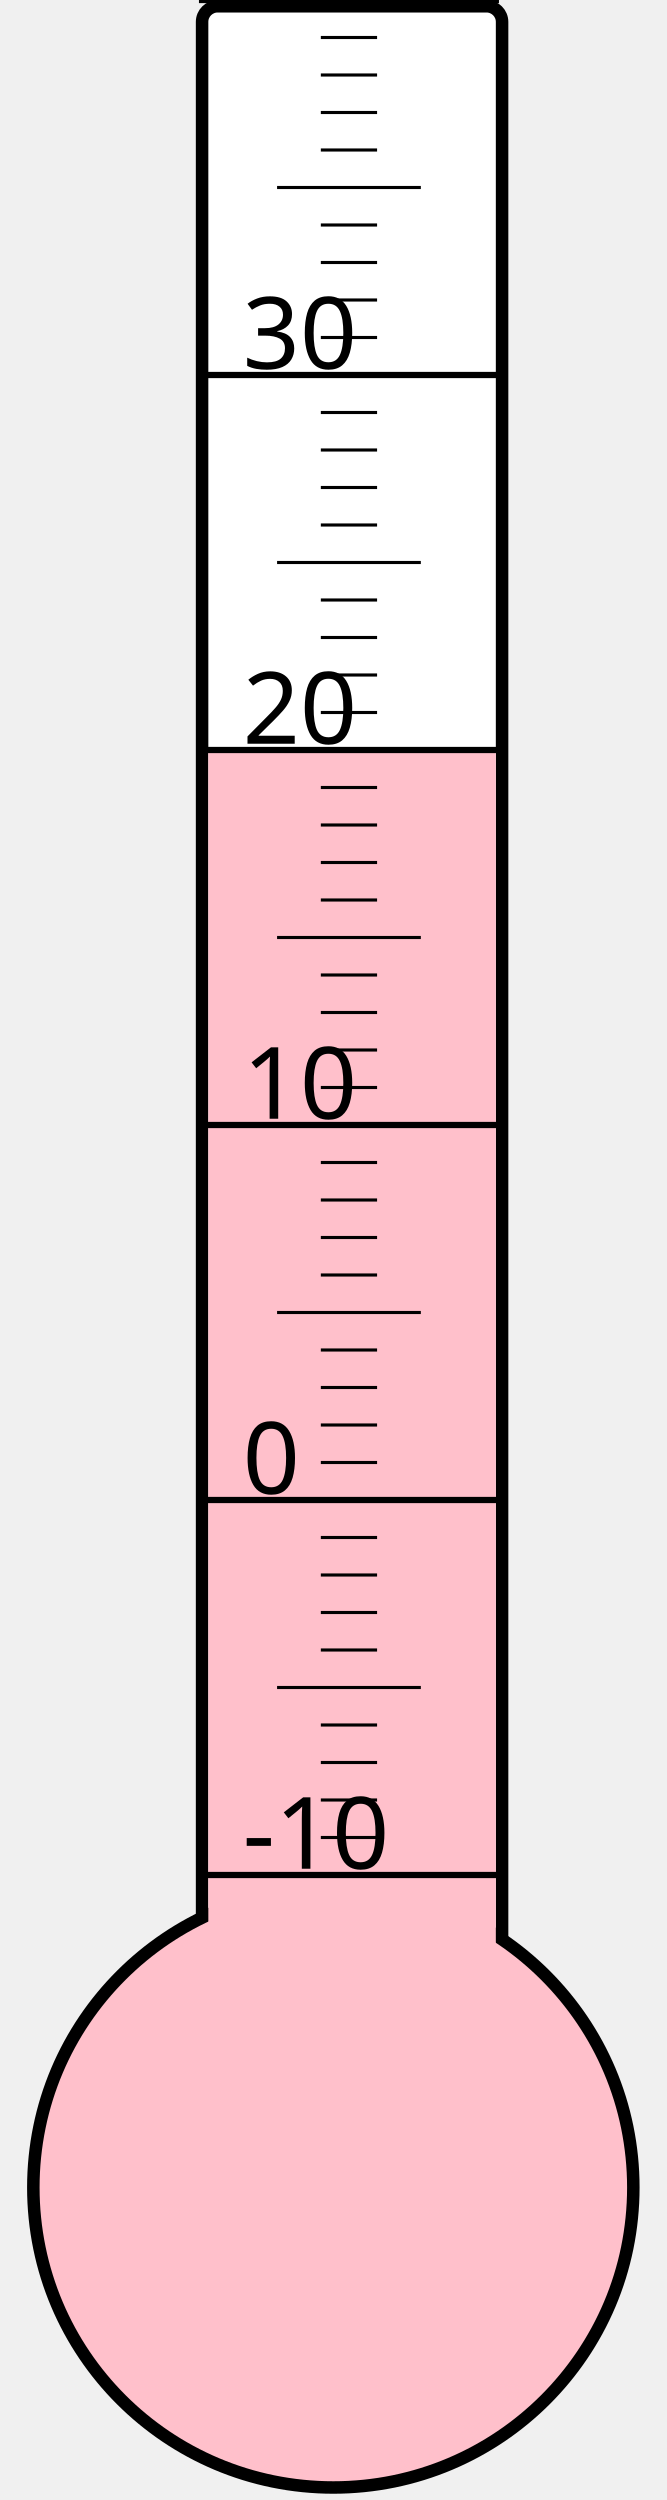
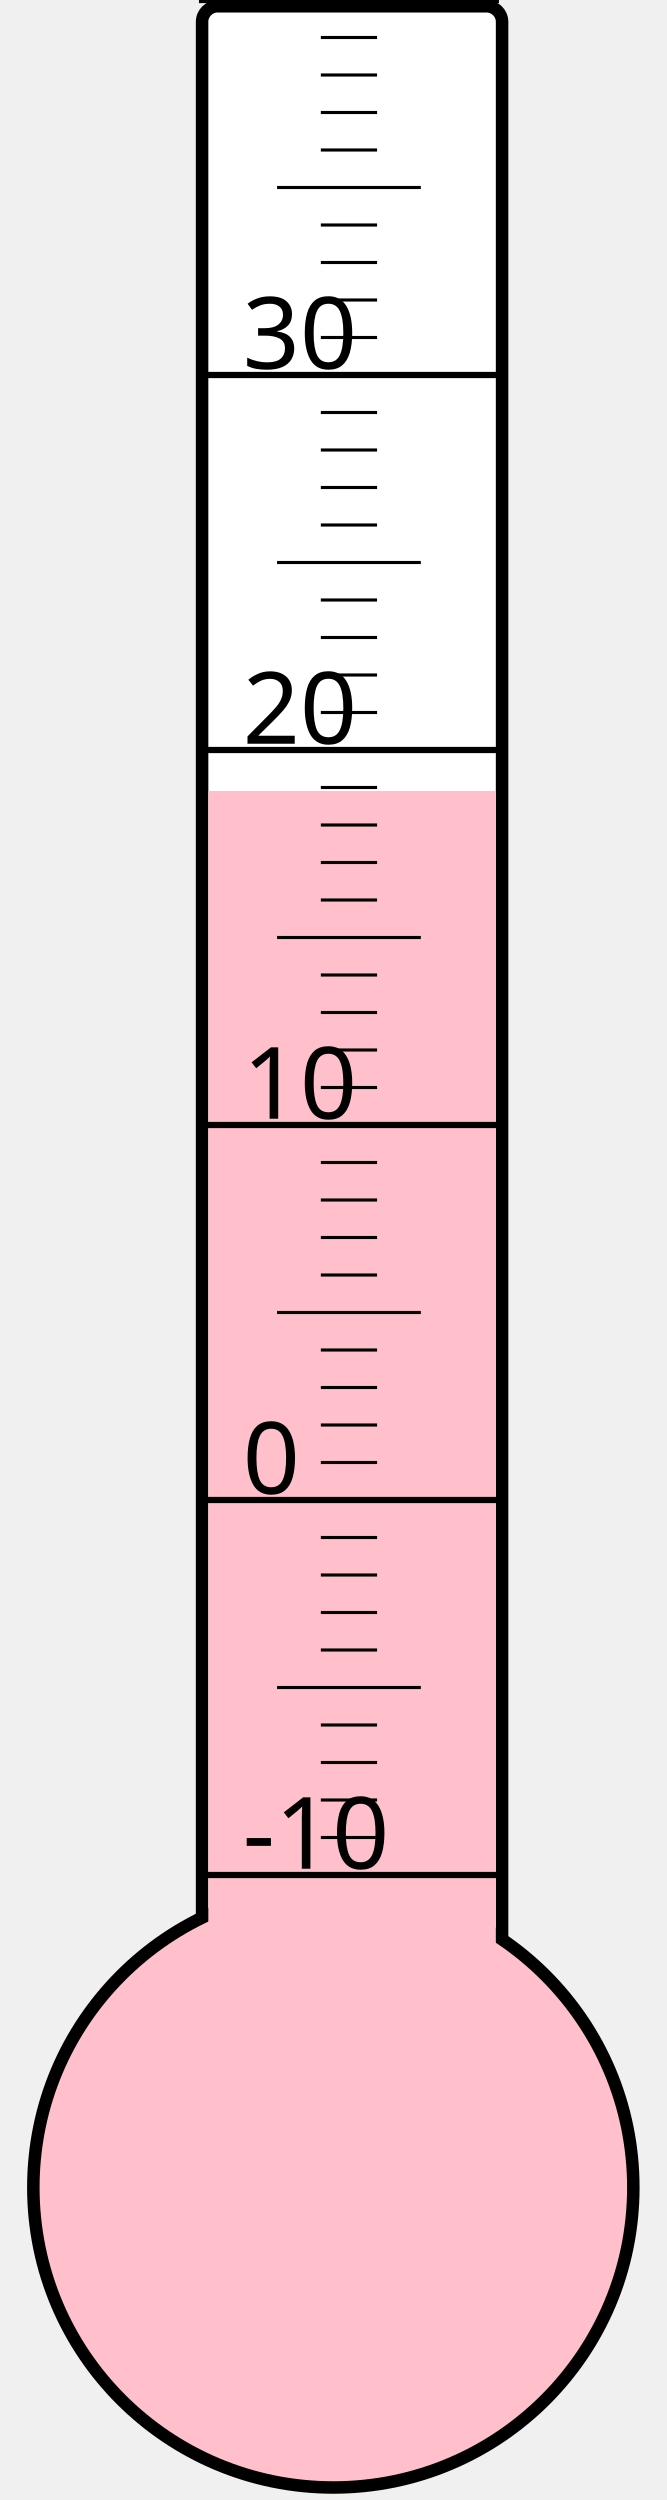
<svg xmlns="http://www.w3.org/2000/svg" width="40px" height="150px" viewBox="0 0 200 800">
  <rect width="200" height="800" x="0" y="0" style="fill: #ffffeb; fill-opacity: 0;" />
  <rect width="96" height="680" x="58" y="2" rx="5" ry="5" style="fill: white; fill-opacity: 1; stroke: black; stroke-width: 4;" />
  <circle cx="100" cy="700" r="96" style="fill: pink; stroke: black; stroke-width: 4;" />
-   <rect width="92" height="459.25" x="60" y="240.75" style="fill: pink; fill-opacity: 1; stroke-width: 0;" />
+   <rect width="92" height="446.875" x="60" y="253.125" style="fill: pink; fill-opacity: 1; stroke-width: 0;" />
  <text x="71" y="598" style="font-family: sans-serif; font-size: 24pt;">-10</text>
  <text x="71" y="478" style="font-family: sans-serif; font-size: 24pt;">0</text>
  <text x="71" y="358" style="font-family: sans-serif; font-size: 24pt;">10</text>
  <text x="71" y="238" style="font-family: sans-serif; font-size: 24pt;">20</text>
  <text x="71" y="118" style="font-family: sans-serif; font-size: 24pt;">30</text>
  <g style="stroke: black;">
    <line x1="57" y1="600" x2="153" y2="600" style="stroke-width: 2;" />
    <line x1="96" y1="588" x2="114" y2="588" style="stroke-width: 1;" />
    <line x1="96" y1="576" x2="114" y2="576" style="stroke-width: 1;" />
    <line x1="96" y1="564" x2="114" y2="564" style="stroke-width: 1;" />
    <line x1="96" y1="552" x2="114" y2="552" style="stroke-width: 1;" />
    <line x1="82" y1="540" x2="128" y2="540" style="stroke-width: 1;" />
    <line x1="96" y1="528" x2="114" y2="528" style="stroke-width: 1;" />
    <line x1="96" y1="516" x2="114" y2="516" style="stroke-width: 1;" />
    <line x1="96" y1="504" x2="114" y2="504" style="stroke-width: 1;" />
    <line x1="96" y1="492" x2="114" y2="492" style="stroke-width: 1;" />
    <line x1="57" y1="480" x2="153" y2="480" style="stroke-width: 2;" />
    <line x1="96" y1="468" x2="114" y2="468" style="stroke-width: 1;" />
    <line x1="96" y1="456" x2="114" y2="456" style="stroke-width: 1;" />
    <line x1="96" y1="444" x2="114" y2="444" style="stroke-width: 1;" />
    <line x1="96" y1="432" x2="114" y2="432" style="stroke-width: 1;" />
    <line x1="82" y1="420" x2="128" y2="420" style="stroke-width: 1;" />
    <line x1="96" y1="408" x2="114" y2="408" style="stroke-width: 1;" />
    <line x1="96" y1="396" x2="114" y2="396" style="stroke-width: 1;" />
    <line x1="96" y1="384" x2="114" y2="384" style="stroke-width: 1;" />
    <line x1="96" y1="372" x2="114" y2="372" style="stroke-width: 1;" />
    <line x1="57" y1="360" x2="153" y2="360" style="stroke-width: 2;" />
    <line x1="96" y1="348" x2="114" y2="348" style="stroke-width: 1;" />
    <line x1="96" y1="336" x2="114" y2="336" style="stroke-width: 1;" />
    <line x1="96" y1="324" x2="114" y2="324" style="stroke-width: 1;" />
    <line x1="96" y1="312" x2="114" y2="312" style="stroke-width: 1;" />
    <line x1="82" y1="300" x2="128" y2="300" style="stroke-width: 1;" />
    <line x1="96" y1="288" x2="114" y2="288" style="stroke-width: 1;" />
    <line x1="96" y1="276" x2="114" y2="276" style="stroke-width: 1;" />
    <line x1="96" y1="264" x2="114" y2="264" style="stroke-width: 1;" />
    <line x1="96" y1="252" x2="114" y2="252" style="stroke-width: 1;" />
    <line x1="57" y1="240" x2="153" y2="240" style="stroke-width: 2;" />
    <line x1="96" y1="228" x2="114" y2="228" style="stroke-width: 1;" />
    <line x1="96" y1="216" x2="114" y2="216" style="stroke-width: 1;" />
    <line x1="96" y1="204" x2="114" y2="204" style="stroke-width: 1;" />
    <line x1="96" y1="192" x2="114" y2="192" style="stroke-width: 1;" />
    <line x1="82" y1="180" x2="128" y2="180" style="stroke-width: 1;" />
    <line x1="96" y1="168" x2="114" y2="168" style="stroke-width: 1;" />
    <line x1="96" y1="156" x2="114" y2="156" style="stroke-width: 1;" />
    <line x1="96" y1="144" x2="114" y2="144" style="stroke-width: 1;" />
    <line x1="96" y1="132" x2="114" y2="132" style="stroke-width: 1;" />
    <line x1="57" y1="120" x2="153" y2="120" style="stroke-width: 2;" />
    <line x1="96" y1="108" x2="114" y2="108" style="stroke-width: 1;" />
    <line x1="96" y1="96" x2="114" y2="96" style="stroke-width: 1;" />
    <line x1="96" y1="84" x2="114" y2="84" style="stroke-width: 1;" />
    <line x1="96" y1="72" x2="114" y2="72" style="stroke-width: 1;" />
    <line x1="82" y1="60" x2="128" y2="60" style="stroke-width: 1;" />
    <line x1="96" y1="48" x2="114" y2="48" style="stroke-width: 1;" />
    <line x1="96" y1="36" x2="114" y2="36" style="stroke-width: 1;" />
    <line x1="96" y1="24" x2="114" y2="24" style="stroke-width: 1;" />
    <line x1="96" y1="12" x2="114" y2="12" style="stroke-width: 1;" />
    <line x1="57" y1="0" x2="153" y2="0" style="stroke-width: 2;" />
  </g>
</svg>
